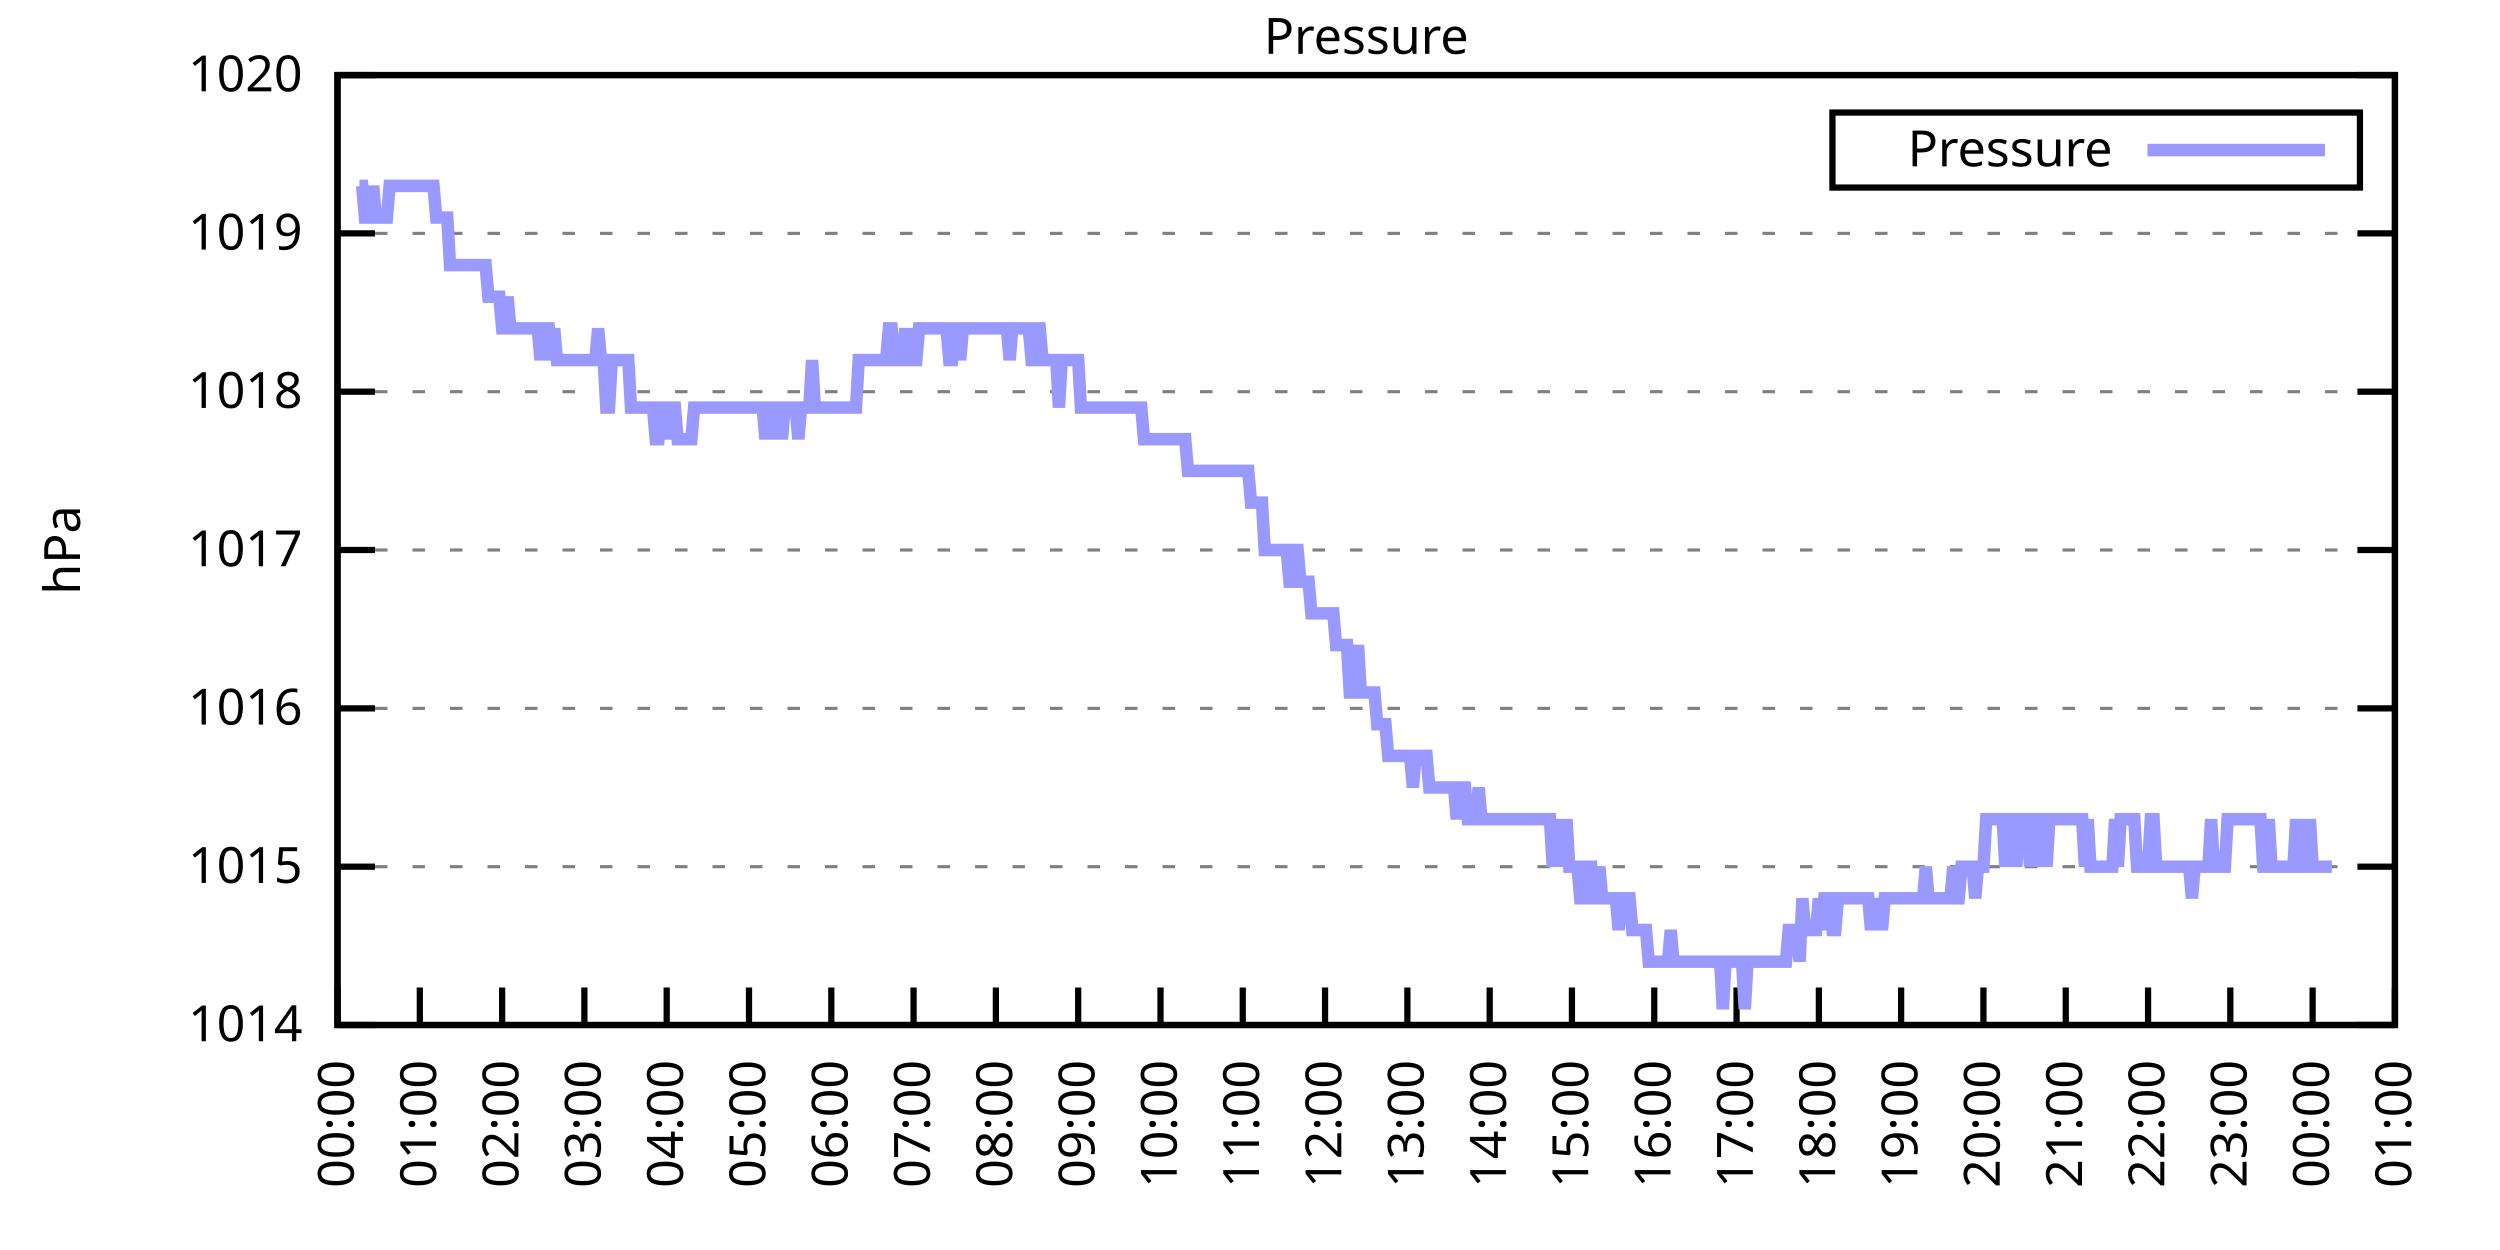
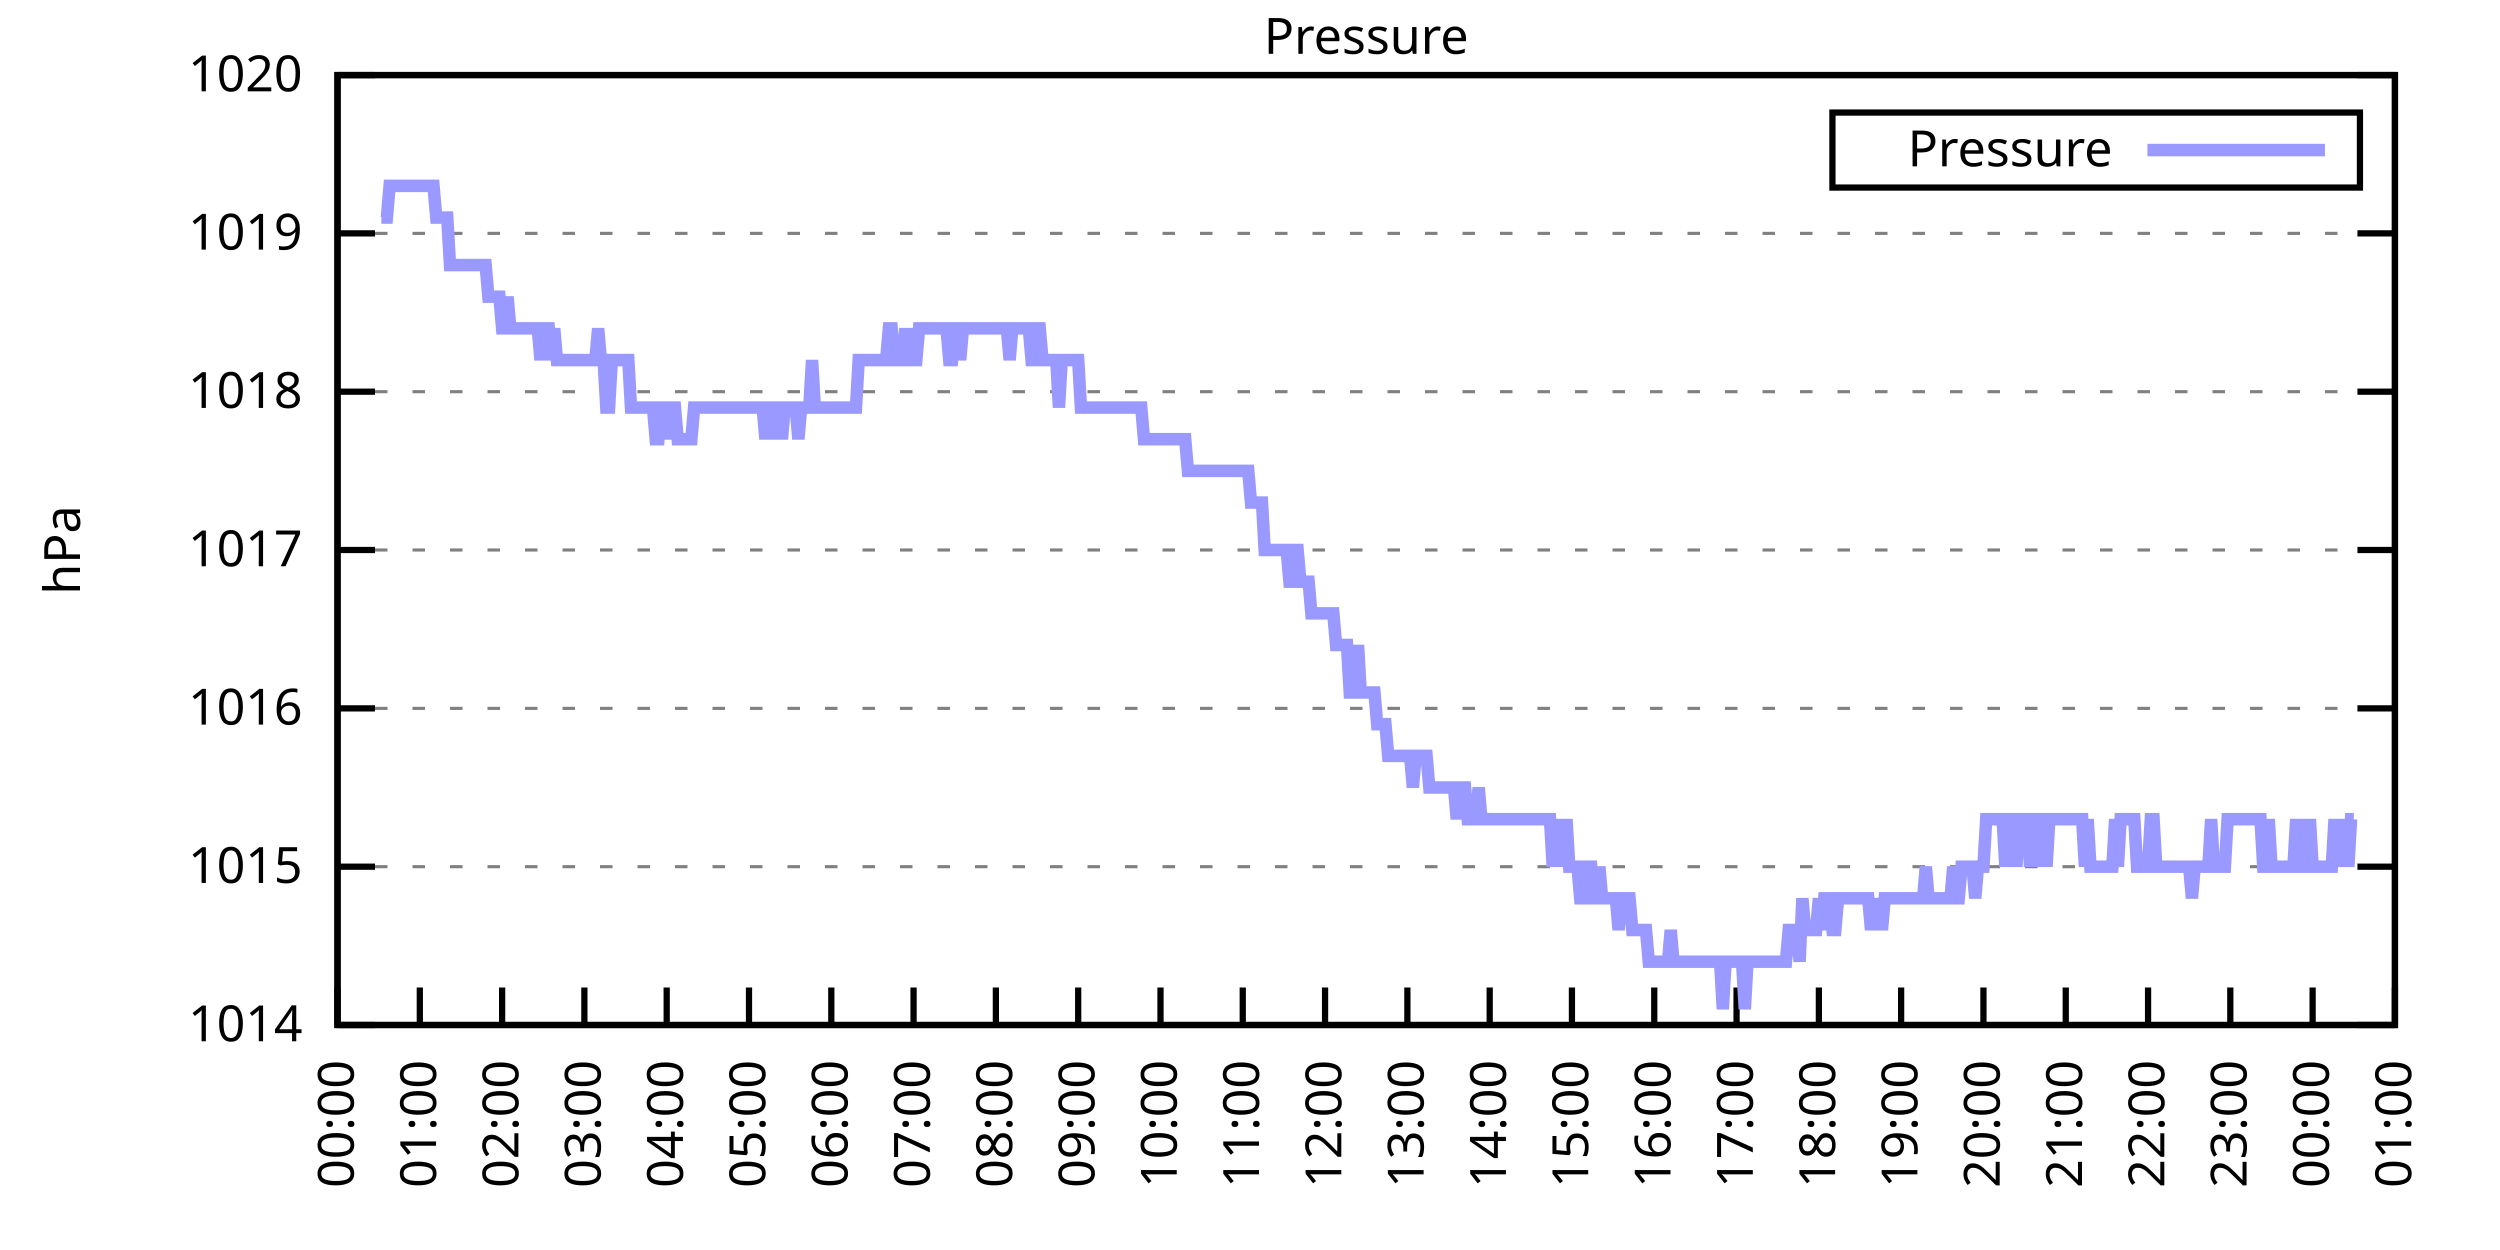
<svg xmlns="http://www.w3.org/2000/svg" xmlns:xlink="http://www.w3.org/1999/xlink" width="400" height="200" viewBox="0 0 400 200">
  <g id="gnuplot_canvas">
    <rect x="0" y="0" width="400" height="200" fill="none" />
    <defs>
      <circle id="gpDot" r="0.5" stroke-width="0.5" stroke="currentColor" />
      <path id="gpPt0" stroke-width="0.333" stroke="currentColor" d="M-1,0 h2 M0,-1 v2" />
      <path id="gpPt1" stroke-width="0.333" stroke="currentColor" d="M-1,-1 L1,1 M1,-1 L-1,1" />
      <path id="gpPt2" stroke-width="0.333" stroke="currentColor" d="M-1,0 L1,0 M0,-1 L0,1 M-1,-1 L1,1 M-1,1 L1,-1" />
      <rect id="gpPt3" stroke-width="0.333" stroke="currentColor" x="-1" y="-1" width="2" height="2" />
      <rect id="gpPt4" stroke-width="0.333" stroke="currentColor" fill="currentColor" x="-1" y="-1" width="2" height="2" />
      <circle id="gpPt5" stroke-width="0.333" stroke="currentColor" cx="0" cy="0" r="1" />
      <use xlink:href="#gpPt5" id="gpPt6" fill="currentColor" stroke="none" />
      <path id="gpPt7" stroke-width="0.333" stroke="currentColor" d="M0,-1.33 L-1.33,0.67 L1.33,0.67 z" />
      <use xlink:href="#gpPt7" id="gpPt8" fill="currentColor" stroke="none" />
      <use xlink:href="#gpPt7" id="gpPt9" stroke="currentColor" transform="rotate(180)" />
      <use xlink:href="#gpPt9" id="gpPt10" fill="currentColor" stroke="none" />
      <use xlink:href="#gpPt3" id="gpPt11" stroke="currentColor" transform="rotate(45)" />
      <use xlink:href="#gpPt11" id="gpPt12" fill="currentColor" stroke="none" />
      <path id="gpPt13" stroke-width="0.333" stroke="currentColor" d="M0,1.330 L1.265,0.411 L0.782,-1.067 L-0.782,-1.076 L-1.265,0.411 z" />
      <use xlink:href="#gpPt13" id="gpPt14" fill="currentColor" stroke="none" />
      <filter id="textbox" filterUnits="objectBoundingBox" x="0" y="0" height="1" width="1">
        <feFlood flood-color="white" flood-opacity="1" result="bgnd" />
        <feComposite in="SourceGraphic" in2="bgnd" operator="atop" />
      </filter>
      <filter id="greybox" filterUnits="objectBoundingBox" x="0" y="0" height="1" width="1">
        <feFlood flood-color="lightgrey" flood-opacity="1" result="grey" />
        <feComposite in="SourceGraphic" in2="grey" operator="atop" />
      </filter>
    </defs>
    <g fill="none" color="white" stroke="currentColor" stroke-width="1.00" stroke-linecap="butt" stroke-linejoin="miter">
</g>
    <g fill="none" color="black" stroke="currentColor" stroke-width="1.00" stroke-linecap="butt" stroke-linejoin="miter">
      <g stroke="none" shape-rendering="crispEdges">
        <polygon fill="rgb(255, 255, 255)" points="54.00,164.00 383.18,164.00 383.18,12.02 54.00,12.02 " />
      </g>
    </g>
    <g fill="none" color="black" stroke="currentColor" stroke-width="1.00" stroke-linecap="butt" stroke-linejoin="miter">
</g>
    <g fill="none" color="black" stroke="black" stroke-width="0.50" stroke-linecap="butt" stroke-linejoin="miter">
</g>
    <g fill="none" color="gray" stroke="currentColor" stroke-width="0.50" stroke-linecap="butt" stroke-linejoin="miter">
      <path stroke="gray" stroke-dasharray="2,4" class="gridline" d="M54.00,164.00 L383.19,164.00  " />
    </g>
    <g fill="none" color="gray" stroke="gray" stroke-width="1.00" stroke-linecap="butt" stroke-linejoin="miter">
</g>
    <g fill="none" color="black" stroke="currentColor" stroke-width="1.00" stroke-linecap="butt" stroke-linejoin="miter">
      <path stroke="black" d="M54.00,164.00 L60.00,164.00 M383.19,164.00 L377.19,164.00  " />
      <g transform="translate(48.40,166.60)" stroke="none" fill="black" font-family="Sans" font-size="8.00" text-anchor="end">
        <text>
          <tspan font-family="Sans"> 1014</tspan>
        </text>
      </g>
    </g>
    <g fill="none" color="black" stroke="currentColor" stroke-width="1.00" stroke-linecap="butt" stroke-linejoin="miter">
</g>
    <g fill="none" color="black" stroke="black" stroke-width="0.50" stroke-linecap="butt" stroke-linejoin="miter">
</g>
    <g fill="none" color="gray" stroke="currentColor" stroke-width="0.50" stroke-linecap="butt" stroke-linejoin="miter">
      <path stroke="gray" stroke-dasharray="2,4" class="gridline" d="M54.00,138.67 L383.19,138.67  " />
    </g>
    <g fill="none" color="gray" stroke="gray" stroke-width="1.00" stroke-linecap="butt" stroke-linejoin="miter">
</g>
    <g fill="none" color="black" stroke="currentColor" stroke-width="1.00" stroke-linecap="butt" stroke-linejoin="miter">
      <path stroke="black" d="M54.00,138.67 L60.00,138.67 M383.19,138.67 L377.19,138.67  " />
      <g transform="translate(48.40,141.27)" stroke="none" fill="black" font-family="Sans" font-size="8.00" text-anchor="end">
        <text>
          <tspan font-family="Sans"> 1015</tspan>
        </text>
      </g>
    </g>
    <g fill="none" color="black" stroke="currentColor" stroke-width="1.00" stroke-linecap="butt" stroke-linejoin="miter">
</g>
    <g fill="none" color="black" stroke="black" stroke-width="0.50" stroke-linecap="butt" stroke-linejoin="miter">
</g>
    <g fill="none" color="gray" stroke="currentColor" stroke-width="0.50" stroke-linecap="butt" stroke-linejoin="miter">
      <path stroke="gray" stroke-dasharray="2,4" class="gridline" d="M54.00,113.34 L383.19,113.34  " />
    </g>
    <g fill="none" color="gray" stroke="gray" stroke-width="1.00" stroke-linecap="butt" stroke-linejoin="miter">
</g>
    <g fill="none" color="black" stroke="currentColor" stroke-width="1.00" stroke-linecap="butt" stroke-linejoin="miter">
      <path stroke="black" d="M54.00,113.34 L60.00,113.34 M383.19,113.34 L377.19,113.34  " />
      <g transform="translate(48.40,115.94)" stroke="none" fill="black" font-family="Sans" font-size="8.00" text-anchor="end">
        <text>
          <tspan font-family="Sans"> 1016</tspan>
        </text>
      </g>
    </g>
    <g fill="none" color="black" stroke="currentColor" stroke-width="1.00" stroke-linecap="butt" stroke-linejoin="miter">
</g>
    <g fill="none" color="black" stroke="black" stroke-width="0.50" stroke-linecap="butt" stroke-linejoin="miter">
</g>
    <g fill="none" color="gray" stroke="currentColor" stroke-width="0.50" stroke-linecap="butt" stroke-linejoin="miter">
      <path stroke="gray" stroke-dasharray="2,4" class="gridline" d="M54.00,88.00 L383.19,88.00  " />
    </g>
    <g fill="none" color="gray" stroke="gray" stroke-width="1.00" stroke-linecap="butt" stroke-linejoin="miter">
</g>
    <g fill="none" color="black" stroke="currentColor" stroke-width="1.00" stroke-linecap="butt" stroke-linejoin="miter">
      <path stroke="black" d="M54.00,88.00 L60.00,88.00 M383.19,88.00 L377.19,88.00  " />
      <g transform="translate(48.40,90.60)" stroke="none" fill="black" font-family="Sans" font-size="8.00" text-anchor="end">
        <text>
          <tspan font-family="Sans"> 1017</tspan>
        </text>
      </g>
    </g>
    <g fill="none" color="black" stroke="currentColor" stroke-width="1.00" stroke-linecap="butt" stroke-linejoin="miter">
</g>
    <g fill="none" color="black" stroke="black" stroke-width="0.50" stroke-linecap="butt" stroke-linejoin="miter">
</g>
    <g fill="none" color="gray" stroke="currentColor" stroke-width="0.50" stroke-linecap="butt" stroke-linejoin="miter">
      <path stroke="gray" stroke-dasharray="2,4" class="gridline" d="M54.00,62.67 L383.19,62.67  " />
    </g>
    <g fill="none" color="gray" stroke="gray" stroke-width="1.00" stroke-linecap="butt" stroke-linejoin="miter">
</g>
    <g fill="none" color="black" stroke="currentColor" stroke-width="1.00" stroke-linecap="butt" stroke-linejoin="miter">
      <path stroke="black" d="M54.00,62.67 L60.00,62.67 M383.19,62.67 L377.19,62.67  " />
      <g transform="translate(48.40,65.27)" stroke="none" fill="black" font-family="Sans" font-size="8.00" text-anchor="end">
        <text>
          <tspan font-family="Sans"> 1018</tspan>
        </text>
      </g>
    </g>
    <g fill="none" color="black" stroke="currentColor" stroke-width="1.00" stroke-linecap="butt" stroke-linejoin="miter">
</g>
    <g fill="none" color="black" stroke="black" stroke-width="0.50" stroke-linecap="butt" stroke-linejoin="miter">
</g>
    <g fill="none" color="gray" stroke="currentColor" stroke-width="0.50" stroke-linecap="butt" stroke-linejoin="miter">
      <path stroke="gray" stroke-dasharray="2,4" class="gridline" d="M54.00,37.34 L383.19,37.34  " />
    </g>
    <g fill="none" color="gray" stroke="gray" stroke-width="1.00" stroke-linecap="butt" stroke-linejoin="miter">
</g>
    <g fill="none" color="black" stroke="currentColor" stroke-width="1.00" stroke-linecap="butt" stroke-linejoin="miter">
      <path stroke="black" d="M54.00,37.34 L60.00,37.34 M383.19,37.34 L377.19,37.34  " />
      <g transform="translate(48.40,39.94)" stroke="none" fill="black" font-family="Sans" font-size="8.00" text-anchor="end">
        <text>
          <tspan font-family="Sans"> 1019</tspan>
        </text>
      </g>
    </g>
    <g fill="none" color="black" stroke="currentColor" stroke-width="1.00" stroke-linecap="butt" stroke-linejoin="miter">
</g>
    <g fill="none" color="black" stroke="black" stroke-width="0.50" stroke-linecap="butt" stroke-linejoin="miter">
</g>
    <g fill="none" color="gray" stroke="currentColor" stroke-width="0.50" stroke-linecap="butt" stroke-linejoin="miter">
      <path stroke="gray" stroke-dasharray="2,4" class="gridline" d="M54.00,12.01 L383.19,12.01  " />
    </g>
    <g fill="none" color="gray" stroke="gray" stroke-width="1.00" stroke-linecap="butt" stroke-linejoin="miter">
</g>
    <g fill="none" color="black" stroke="currentColor" stroke-width="1.00" stroke-linecap="butt" stroke-linejoin="miter">
      <path stroke="black" d="M54.00,12.01 L60.00,12.01 M383.19,12.01 L377.19,12.01  " />
      <g transform="translate(48.40,14.61)" stroke="none" fill="black" font-family="Sans" font-size="8.00" text-anchor="end">
        <text>
          <tspan font-family="Sans"> 1020</tspan>
        </text>
      </g>
    </g>
    <g fill="none" color="black" stroke="currentColor" stroke-width="1.00" stroke-linecap="butt" stroke-linejoin="miter">
      <path stroke="black" d="M54.00,164.00 L54.00,158.00  " />
      <g transform="translate(56.60,169.60) rotate(270.00)" stroke="none" fill="black" font-family="Sans" font-size="8.00" text-anchor="end">
        <text>
          <tspan font-family="Sans">00:00</tspan>
        </text>
      </g>
    </g>
    <g fill="none" color="black" stroke="currentColor" stroke-width="1.00" stroke-linecap="butt" stroke-linejoin="miter">
      <path stroke="black" d="M67.17,164.00 L67.17,158.00  " />
      <g transform="translate(69.77,169.60) rotate(270.00)" stroke="none" fill="black" font-family="Sans" font-size="8.00" text-anchor="end">
        <text>
          <tspan font-family="Sans">01:00</tspan>
        </text>
      </g>
    </g>
    <g fill="none" color="black" stroke="currentColor" stroke-width="1.00" stroke-linecap="butt" stroke-linejoin="miter">
      <path stroke="black" d="M80.34,164.00 L80.34,158.00  " />
      <g transform="translate(82.94,169.60) rotate(270.00)" stroke="none" fill="black" font-family="Sans" font-size="8.00" text-anchor="end">
        <text>
          <tspan font-family="Sans">02:00</tspan>
        </text>
      </g>
    </g>
    <g fill="none" color="black" stroke="currentColor" stroke-width="1.00" stroke-linecap="butt" stroke-linejoin="miter">
      <path stroke="black" d="M93.50,164.00 L93.50,158.00  " />
      <g transform="translate(96.10,169.60) rotate(270.00)" stroke="none" fill="black" font-family="Sans" font-size="8.00" text-anchor="end">
        <text>
          <tspan font-family="Sans">03:00</tspan>
        </text>
      </g>
    </g>
    <g fill="none" color="black" stroke="currentColor" stroke-width="1.00" stroke-linecap="butt" stroke-linejoin="miter">
      <path stroke="black" d="M106.67,164.00 L106.67,158.00  " />
      <g transform="translate(109.27,169.60) rotate(270.00)" stroke="none" fill="black" font-family="Sans" font-size="8.00" text-anchor="end">
        <text>
          <tspan font-family="Sans">04:00</tspan>
        </text>
      </g>
    </g>
    <g fill="none" color="black" stroke="currentColor" stroke-width="1.00" stroke-linecap="butt" stroke-linejoin="miter">
      <path stroke="black" d="M119.84,164.00 L119.84,158.00  " />
      <g transform="translate(122.44,169.60) rotate(270.00)" stroke="none" fill="black" font-family="Sans" font-size="8.00" text-anchor="end">
        <text>
          <tspan font-family="Sans">05:00</tspan>
        </text>
      </g>
    </g>
    <g fill="none" color="black" stroke="currentColor" stroke-width="1.00" stroke-linecap="butt" stroke-linejoin="miter">
      <path stroke="black" d="M133.01,164.00 L133.01,158.00  " />
      <g transform="translate(135.61,169.60) rotate(270.00)" stroke="none" fill="black" font-family="Sans" font-size="8.00" text-anchor="end">
        <text>
          <tspan font-family="Sans">06:00</tspan>
        </text>
      </g>
    </g>
    <g fill="none" color="black" stroke="currentColor" stroke-width="1.00" stroke-linecap="butt" stroke-linejoin="miter">
      <path stroke="black" d="M146.17,164.00 L146.17,158.00  " />
      <g transform="translate(148.77,169.60) rotate(270.00)" stroke="none" fill="black" font-family="Sans" font-size="8.00" text-anchor="end">
        <text>
          <tspan font-family="Sans">07:00</tspan>
        </text>
      </g>
    </g>
    <g fill="none" color="black" stroke="currentColor" stroke-width="1.00" stroke-linecap="butt" stroke-linejoin="miter">
      <path stroke="black" d="M159.34,164.00 L159.34,158.00  " />
      <g transform="translate(161.94,169.60) rotate(270.00)" stroke="none" fill="black" font-family="Sans" font-size="8.00" text-anchor="end">
        <text>
          <tspan font-family="Sans">08:00</tspan>
        </text>
      </g>
    </g>
    <g fill="none" color="black" stroke="currentColor" stroke-width="1.00" stroke-linecap="butt" stroke-linejoin="miter">
      <path stroke="black" d="M172.51,164.00 L172.51,158.00  " />
      <g transform="translate(175.11,169.60) rotate(270.00)" stroke="none" fill="black" font-family="Sans" font-size="8.00" text-anchor="end">
        <text>
          <tspan font-family="Sans">09:00</tspan>
        </text>
      </g>
    </g>
    <g fill="none" color="black" stroke="currentColor" stroke-width="1.00" stroke-linecap="butt" stroke-linejoin="miter">
      <path stroke="black" d="M185.68,164.00 L185.68,158.00  " />
      <g transform="translate(188.28,169.60) rotate(270.00)" stroke="none" fill="black" font-family="Sans" font-size="8.00" text-anchor="end">
        <text>
          <tspan font-family="Sans">10:00</tspan>
        </text>
      </g>
    </g>
    <g fill="none" color="black" stroke="currentColor" stroke-width="1.00" stroke-linecap="butt" stroke-linejoin="miter">
      <path stroke="black" d="M198.84,164.00 L198.84,158.00  " />
      <g transform="translate(201.44,169.60) rotate(270.00)" stroke="none" fill="black" font-family="Sans" font-size="8.00" text-anchor="end">
        <text>
          <tspan font-family="Sans">11:00</tspan>
        </text>
      </g>
    </g>
    <g fill="none" color="black" stroke="currentColor" stroke-width="1.00" stroke-linecap="butt" stroke-linejoin="miter">
      <path stroke="black" d="M212.01,164.00 L212.01,158.00  " />
      <g transform="translate(214.61,169.60) rotate(270.00)" stroke="none" fill="black" font-family="Sans" font-size="8.00" text-anchor="end">
        <text>
          <tspan font-family="Sans">12:00</tspan>
        </text>
      </g>
    </g>
    <g fill="none" color="black" stroke="currentColor" stroke-width="1.00" stroke-linecap="butt" stroke-linejoin="miter">
      <path stroke="black" d="M225.18,164.00 L225.18,158.00  " />
      <g transform="translate(227.78,169.60) rotate(270.00)" stroke="none" fill="black" font-family="Sans" font-size="8.00" text-anchor="end">
        <text>
          <tspan font-family="Sans">13:00</tspan>
        </text>
      </g>
    </g>
    <g fill="none" color="black" stroke="currentColor" stroke-width="1.00" stroke-linecap="butt" stroke-linejoin="miter">
      <path stroke="black" d="M238.35,164.00 L238.35,158.00  " />
      <g transform="translate(240.95,169.60) rotate(270.00)" stroke="none" fill="black" font-family="Sans" font-size="8.00" text-anchor="end">
        <text>
          <tspan font-family="Sans">14:00</tspan>
        </text>
      </g>
    </g>
    <g fill="none" color="black" stroke="currentColor" stroke-width="1.00" stroke-linecap="butt" stroke-linejoin="miter">
      <path stroke="black" d="M251.51,164.00 L251.51,158.00  " />
      <g transform="translate(254.11,169.60) rotate(270.00)" stroke="none" fill="black" font-family="Sans" font-size="8.00" text-anchor="end">
        <text>
          <tspan font-family="Sans">15:00</tspan>
        </text>
      </g>
    </g>
    <g fill="none" color="black" stroke="currentColor" stroke-width="1.00" stroke-linecap="butt" stroke-linejoin="miter">
      <path stroke="black" d="M264.68,164.00 L264.68,158.00  " />
      <g transform="translate(267.28,169.60) rotate(270.00)" stroke="none" fill="black" font-family="Sans" font-size="8.00" text-anchor="end">
        <text>
          <tspan font-family="Sans">16:00</tspan>
        </text>
      </g>
    </g>
    <g fill="none" color="black" stroke="currentColor" stroke-width="1.00" stroke-linecap="butt" stroke-linejoin="miter">
      <path stroke="black" d="M277.85,164.00 L277.85,158.00  " />
      <g transform="translate(280.45,169.60) rotate(270.00)" stroke="none" fill="black" font-family="Sans" font-size="8.00" text-anchor="end">
        <text>
          <tspan font-family="Sans">17:00</tspan>
        </text>
      </g>
    </g>
    <g fill="none" color="black" stroke="currentColor" stroke-width="1.00" stroke-linecap="butt" stroke-linejoin="miter">
      <path stroke="black" d="M291.02,164.00 L291.02,158.00  " />
      <g transform="translate(293.62,169.60) rotate(270.00)" stroke="none" fill="black" font-family="Sans" font-size="8.00" text-anchor="end">
        <text>
          <tspan font-family="Sans">18:00</tspan>
        </text>
      </g>
    </g>
    <g fill="none" color="black" stroke="currentColor" stroke-width="1.00" stroke-linecap="butt" stroke-linejoin="miter">
      <path stroke="black" d="M304.18,164.00 L304.18,158.00  " />
      <g transform="translate(306.78,169.60) rotate(270.00)" stroke="none" fill="black" font-family="Sans" font-size="8.00" text-anchor="end">
        <text>
          <tspan font-family="Sans">19:00</tspan>
        </text>
      </g>
    </g>
    <g fill="none" color="black" stroke="currentColor" stroke-width="1.00" stroke-linecap="butt" stroke-linejoin="miter">
      <path stroke="black" d="M317.35,164.00 L317.35,158.00  " />
      <g transform="translate(319.95,169.60) rotate(270.00)" stroke="none" fill="black" font-family="Sans" font-size="8.00" text-anchor="end">
        <text>
          <tspan font-family="Sans">20:00</tspan>
        </text>
      </g>
    </g>
    <g fill="none" color="black" stroke="currentColor" stroke-width="1.00" stroke-linecap="butt" stroke-linejoin="miter">
      <path stroke="black" d="M330.52,164.00 L330.52,158.00  " />
      <g transform="translate(333.12,169.60) rotate(270.00)" stroke="none" fill="black" font-family="Sans" font-size="8.00" text-anchor="end">
        <text>
          <tspan font-family="Sans">21:00</tspan>
        </text>
      </g>
    </g>
    <g fill="none" color="black" stroke="currentColor" stroke-width="1.00" stroke-linecap="butt" stroke-linejoin="miter">
      <path stroke="black" d="M343.69,164.00 L343.69,158.00  " />
      <g transform="translate(346.29,169.60) rotate(270.00)" stroke="none" fill="black" font-family="Sans" font-size="8.00" text-anchor="end">
        <text>
          <tspan font-family="Sans">22:00</tspan>
        </text>
      </g>
    </g>
    <g fill="none" color="black" stroke="currentColor" stroke-width="1.00" stroke-linecap="butt" stroke-linejoin="miter">
      <path stroke="black" d="M356.85,164.00 L356.85,158.00  " />
      <g transform="translate(359.45,169.60) rotate(270.00)" stroke="none" fill="black" font-family="Sans" font-size="8.00" text-anchor="end">
        <text>
          <tspan font-family="Sans">23:00</tspan>
        </text>
      </g>
    </g>
    <g fill="none" color="black" stroke="currentColor" stroke-width="1.00" stroke-linecap="butt" stroke-linejoin="miter">
      <path stroke="black" d="M370.02,164.00 L370.02,158.00  " />
      <g transform="translate(372.62,169.60) rotate(270.00)" stroke="none" fill="black" font-family="Sans" font-size="8.00" text-anchor="end">
        <text>
          <tspan font-family="Sans">00:00</tspan>
        </text>
      </g>
    </g>
    <g fill="none" color="black" stroke="currentColor" stroke-width="1.00" stroke-linecap="butt" stroke-linejoin="miter">
      <path stroke="black" d="M383.19,164.00 L383.19,158.00  " />
      <g transform="translate(385.79,169.60) rotate(270.00)" stroke="none" fill="black" font-family="Sans" font-size="8.00" text-anchor="end">
        <text>
          <tspan font-family="Sans">01:00</tspan>
        </text>
      </g>
    </g>
    <g fill="none" color="black" stroke="currentColor" stroke-width="1.00" stroke-linecap="butt" stroke-linejoin="miter">
</g>
    <g fill="none" color="black" stroke="currentColor" stroke-width="1.00" stroke-linecap="butt" stroke-linejoin="miter">
      <path stroke="black" d="M54.00,12.01 L54.00,164.00 L383.19,164.00 L383.19,12.01 L54.00,12.01 Z  " />
    </g>
    <g fill="none" color="black" stroke="currentColor" stroke-width="1.00" stroke-linecap="butt" stroke-linejoin="miter">
</g>
    <g fill="none" color="black" stroke="currentColor" stroke-width="1.00" stroke-linecap="butt" stroke-linejoin="miter">
      <path stroke="black" d="M293.19,30.01 L293.19,18.01 L377.59,18.01 L377.59,30.01 L293.19,30.01 Z  " />
    </g>
    <g id="Pressure_plot_1">
      <g fill="none" color="white" stroke="black" stroke-width="2.00" stroke-linecap="butt" stroke-linejoin="miter">
</g>
      <g fill="none" color="black" stroke="currentColor" stroke-width="2.00" stroke-linecap="butt" stroke-linejoin="miter">
        <g transform="translate(337.99,26.61)" stroke="none" fill="black" font-family="Sans" font-size="8.00" text-anchor="end">
          <text>
            <tspan font-family="Sans">Pressure</tspan>
          </text>
        </g>
      </g>
      <g fill="none" color="black" stroke="currentColor" stroke-width="2.00" stroke-linecap="butt" stroke-linejoin="miter">
-         <path stroke="rgb(153, 153, 255)" d="M343.59,24.01 L371.99,24.01 M57.51,29.74 L57.95,29.74 L58.39,34.81 L58.83,34.81 L59.27,34.81 L59.71,29.74   L60.14,34.81 L60.58,34.81 L61.02,34.81 L61.46,34.81 L61.90,34.81 L62.34,29.74 L62.78,29.74 L63.22,29.74   L63.66,29.74 L64.10,29.74 L64.53,29.74 L64.97,29.74 L65.41,29.74 L65.85,29.74 L66.29,29.74 L66.73,29.74   L67.17,29.74 L67.61,29.74 L68.05,29.74 L68.48,29.74 L68.92,29.74 L69.36,29.74 L69.80,34.81 L70.24,34.81   L70.68,34.81 L71.12,34.81 L71.56,34.81 L72.00,42.41 L72.43,42.41 L72.87,42.41 L73.31,42.41 L73.75,42.41   L74.19,42.41 L74.63,42.41 L75.07,42.41 L75.51,42.41 L75.95,42.41 L76.38,42.41 L76.82,42.41 L77.26,42.41   L77.70,42.41 L78.14,47.47 L78.58,47.47 L79.02,47.47 L79.46,47.47 L79.90,47.47 L80.34,52.54 L80.77,52.54   L81.21,47.47 L81.65,52.54 L82.09,52.54 L82.53,52.54 L82.97,52.54 L83.41,52.54 L83.85,52.54 L84.29,52.54   L84.72,52.54 L85.16,52.54 L85.60,52.54 L86.04,52.54 L86.48,57.61 L86.92,52.54 L87.36,52.54 L87.80,52.54   L88.24,57.61 L88.67,52.54 L89.11,57.61 L89.55,57.61 L89.99,57.61 L90.43,57.61 L90.87,57.61 L91.31,57.61   L91.75,57.61 L92.19,57.61 L92.62,57.61 L93.06,57.61 L93.50,57.61 L93.94,57.61 L94.38,57.61 L94.82,57.61   L95.26,57.61 L95.70,52.54 L96.14,57.61 L96.58,57.61 L97.01,65.21 L97.45,65.21 L97.89,57.61 L98.33,57.61   L98.77,57.61 L99.21,57.61 L99.65,57.61 L100.09,57.61 L100.53,57.61 L100.96,65.21 L101.40,65.21 L101.84,65.21   L102.28,65.21 L102.72,65.21 L103.16,65.21 L103.60,65.21 L104.04,65.21 L104.48,65.21 L104.91,70.27 L105.35,70.27   L105.79,65.21 L106.23,65.21 L106.67,70.27 L107.11,65.21 L107.55,65.21 L107.99,65.21 L108.43,70.27 L108.87,70.27   L109.30,70.27 L109.74,70.27 L110.18,70.27 L110.62,70.27 L111.06,65.21 L111.50,65.21 L111.94,65.21 L112.38,65.21   L112.82,65.21 L113.25,65.21 L113.69,65.21 L114.13,65.21 L114.57,65.21 L115.01,65.21 L115.45,65.21 L115.89,65.21   L116.33,65.21 L116.77,65.21 L117.20,65.21 L117.64,65.21 L118.08,65.21 L118.52,65.21 L118.96,65.21 L119.40,65.21   L119.84,65.21 L120.28,65.21 L120.72,65.21 L121.15,65.21 L121.59,65.21 L122.03,65.21 L122.47,70.27 L122.91,65.21   L123.35,65.21 L123.79,65.21 L124.23,70.27 L124.67,65.21 L125.11,70.27 L125.54,65.21 L125.98,65.21 L126.42,65.21   L126.86,65.21 L127.30,65.21 L127.74,70.27 L128.18,65.21 L128.62,65.21 L129.06,65.21 L129.49,65.21 L129.93,57.61   L130.37,65.21 L130.81,65.21 L131.25,65.21 L131.69,65.21 L132.13,65.21 L132.57,65.21 L133.01,65.21 L133.44,65.21   L133.88,65.21 L134.32,65.21 L134.76,65.21 L135.20,65.21 L135.64,65.21 L136.08,65.21 L136.52,65.21 L136.96,65.21   L137.39,57.61 L137.83,57.61 L138.27,57.61 L138.71,57.61 L139.15,57.61 L139.59,57.61 L140.03,57.61 L140.47,57.61   L140.91,57.61 L141.35,57.61 L141.78,57.61 L142.22,52.54 L142.66,52.54 L143.10,57.61 L143.54,57.61 L143.98,57.61   L144.42,57.61 L144.86,52.54 L145.30,57.61 L145.73,52.54 L146.17,57.61 L146.61,57.61 L147.05,52.54 L147.49,52.54   L147.93,52.54 L148.37,52.54 L148.81,52.54 L149.25,52.54 L149.68,52.54 L150.12,52.54 L150.56,52.54 L151.00,52.54   L151.44,52.54 L151.88,57.61 L152.32,57.61 L152.76,52.54 L153.20,52.54 L153.63,57.61 L154.07,52.54 L154.51,52.54   L154.95,52.54 L155.39,52.54 L155.83,52.54 L156.27,52.54 L156.71,52.54 L157.15,52.54 L157.59,52.54 L158.02,52.54   L158.46,52.54 L158.90,52.54 L159.34,52.54 L159.78,52.54 L160.22,52.54 L160.66,52.54 L161.10,52.54 L161.54,57.61   L161.97,52.54 L162.41,52.54 L162.85,52.54 L163.29,52.54 L163.73,52.54 L164.17,52.54 L164.61,52.54 L165.05,57.61   L165.49,57.61 L165.92,52.54 L166.36,52.54 L166.80,57.61 L167.24,57.61 L167.68,57.61 L168.12,57.61 L168.56,57.61   L169.00,57.61 L169.44,65.21 L169.87,57.61 L170.31,57.61 L170.75,57.61 L171.19,57.61 L171.63,57.61 L172.07,57.61   L172.51,57.61 L172.95,65.21 L173.39,65.21 L173.83,65.21 L174.26,65.21 L174.70,65.21 L175.14,65.21 L175.58,65.21   L176.02,65.21 L176.46,65.21 L176.90,65.21 L177.34,65.21 L177.78,65.21 L178.21,65.21 L178.65,65.21 L179.09,65.21   L179.53,65.21 L179.97,65.21 L180.41,65.21 L180.85,65.21 L181.29,65.21 L181.73,65.21 L182.16,65.21 L182.60,65.21   L183.04,70.27 L183.48,70.27 L183.92,70.27 L184.36,70.27 L184.80,70.27 L185.24,70.27 L185.68,70.27 L186.11,70.27   L186.55,70.27 L186.99,70.27 L187.43,70.27 L187.87,70.27 L188.31,70.27 L188.75,70.27 L189.19,70.27 L189.63,70.27   L190.07,75.34 L190.50,75.34 L190.94,75.34 L191.38,75.34 L191.82,75.34 L192.26,75.34 L192.70,75.34 L193.14,75.34   L193.58,75.34 L194.02,75.34 L194.45,75.34 L194.89,75.34 L195.33,75.34 L195.77,75.34 L196.21,75.34 L196.65,75.34   L197.09,75.34 L197.53,75.34 L197.97,75.34 L198.40,75.34 L198.84,75.34 L199.28,75.34 L199.72,75.34 L200.16,80.41   L200.60,80.41 L201.04,80.41 L201.48,80.41 L201.92,80.41 L202.35,88.00 L202.79,88.00 L203.23,88.00 L203.67,88.00   L204.11,88.00 L204.55,88.00 L204.99,88.00 L205.43,88.00 L205.87,88.00 L206.31,93.07 L206.74,93.07 L207.18,88.00   L207.62,88.00 L208.06,93.07 L208.50,93.07 L208.94,93.07 L209.38,93.07 L209.82,98.14 L210.26,98.14 L210.69,98.14   L211.13,98.14 L211.57,98.14 L212.01,98.14 L212.45,98.14 L212.89,98.14 L213.33,98.14 L213.77,103.20 L214.21,103.20   L214.64,103.20 L215.08,103.20 L215.52,103.20 L215.96,110.80 L216.40,110.80 L216.84,110.80 L217.28,103.20 L217.72,110.80   L218.16,110.80 L218.60,110.80 L219.03,110.80 L219.47,110.80 L219.91,110.80 L220.35,115.87 L220.79,115.87 L221.23,115.87   L221.67,115.87 L222.11,120.94 L222.55,120.94 L222.98,120.94 L223.42,120.94 L223.86,120.94 L224.30,120.94 L224.74,120.94   L225.18,120.94 L225.62,120.94 L226.06,126.00 L226.50,120.94 L226.93,120.94 L227.37,120.94 L227.81,120.94 L228.25,120.94   L228.69,126.00 L229.13,126.00 L229.57,126.00 L230.01,126.00 L230.45,126.00 L230.88,126.00 L231.32,126.00 L231.76,126.00   L232.20,126.00 L232.64,126.00 L233.08,131.07 L233.52,126.00 L233.96,126.00 L234.40,126.00 L234.84,131.07 L235.27,131.07   L235.71,131.07 L236.15,131.07 L236.59,126.00 L237.03,131.07 L237.47,131.07 L237.91,131.07 L238.35,131.07 L238.79,131.07   L239.22,131.07 L239.66,131.07 L240.10,131.07 L240.54,131.07 L240.98,131.07 L241.42,131.07 L241.86,131.07 L242.30,131.07   L242.74,131.07 L243.17,131.07 L243.61,131.07 L244.05,131.07 L244.49,131.07 L244.93,131.07 L245.37,131.07 L245.81,131.07   L246.25,131.07 L246.69,131.07 L247.12,131.07 L247.56,131.07 L248.00,131.07 L248.44,138.67 L248.88,131.07 L249.32,138.67   L249.76,131.07 L250.20,138.67 L250.64,131.07 L251.08,138.67 L251.51,138.67 L251.95,138.67 L252.39,138.67 L252.83,143.73   L253.27,143.73 L253.71,143.73 L254.15,138.67 L254.59,138.67 L255.03,143.73 L255.46,143.73 L255.90,138.67 L256.34,143.73   L256.78,143.73 L257.22,143.73 L257.66,143.73 L258.10,143.73 L258.54,143.73 L258.98,148.80 L259.41,143.73 L259.85,143.73   L260.29,143.73 L260.73,143.73 L261.17,148.80 L261.61,148.80 L262.05,148.80 L262.49,148.80 L262.93,148.80 L263.36,148.80   L263.80,153.87 L264.24,153.87 L264.68,153.87 L265.12,153.87 L265.56,153.87 L266.00,153.87 L266.44,153.87 L266.88,153.87   L267.32,148.80 L267.75,153.87 L268.19,153.87 L268.63,153.87 L269.07,153.87 L269.51,153.87 L269.95,153.87 L270.39,153.87   L270.83,153.87 L271.27,153.87 L271.70,153.87 L272.14,153.87 L272.58,153.87 L273.02,153.87 L273.46,153.87 L273.90,153.87   L274.34,153.87 L274.78,153.87 L275.22,153.87 L275.65,161.47 L276.09,153.87 L276.53,153.87 L276.97,153.87 L277.41,153.87   L277.85,153.87 L278.29,153.87 L278.73,153.87 L279.17,161.47 L279.60,153.87 L280.04,153.87 L280.48,153.87 L280.92,153.87   L281.36,153.87 L281.80,153.87 L282.24,153.87 L282.68,153.87 L283.12,153.87 L283.56,153.87 L283.99,153.87 L284.43,153.87   L284.87,153.87 L285.31,153.87 L285.75,153.87 L286.19,148.80 L286.63,148.80 L287.07,148.80 L287.51,148.80 L287.94,153.87   L288.38,143.73 L288.82,148.80 L289.26,148.80 L289.70,148.80 L290.14,148.80 L290.58,148.80 L291.02,143.73 L291.46,148.80   L291.89,143.73 L292.33,143.73 L292.77,143.73 L293.21,148.80 L293.65,148.80 L294.09,143.73 L294.53,143.73 L294.97,143.73   L295.41,143.73 L295.84,143.73 L296.28,143.73 L296.72,143.73 L297.16,143.73 L297.60,143.73 L298.04,143.73 L298.48,143.73   L298.92,143.73 L299.36,148.80 L299.80,143.73 L300.23,148.80 L300.67,143.73 L301.11,148.80 L301.55,143.73 L301.99,143.73   L302.43,143.73 L302.87,143.73 L303.31,143.73 L303.75,143.73 L304.18,143.73 L304.62,143.73 L305.06,143.73 L305.50,143.73   L305.94,143.73 L306.38,143.73 L306.82,143.73 L307.26,143.73 L307.70,143.73 L308.13,138.67 L308.57,143.73 L309.01,143.73   L309.45,143.73 L309.89,143.73 L310.33,143.73 L310.77,143.73 L311.21,143.73 L311.65,143.73 L312.08,143.73 L312.52,138.67   L312.96,143.73 L313.40,143.73 L313.84,138.67 L314.28,138.67 L314.72,138.67 L315.16,138.67 L315.60,138.67 L316.04,143.73   L316.47,138.67 L316.91,138.67 L317.35,138.67 L317.79,131.07 L318.23,131.07 L318.67,131.07 L319.11,131.07 L319.55,131.07   L319.99,131.07 L320.42,131.07 L320.86,138.67 L321.30,131.07 L321.74,131.07 L322.18,131.07 L322.62,138.67 L323.06,131.07   L323.50,131.07 L323.94,131.07 L324.37,131.07 L324.81,138.67 L325.25,131.07 L325.69,131.07 L326.13,131.07 L326.57,138.67   L327.01,131.07 L327.45,138.67 L327.89,131.07 L328.33,131.07 L328.76,131.07 L329.20,131.07 L329.64,131.07 L330.08,131.07   L330.52,131.07 L330.96,131.07 L331.40,131.07 L331.84,131.07 L332.28,131.07 L332.71,131.07 L333.15,131.07 L333.59,138.67   L334.03,131.07 L334.47,138.67 L334.91,138.67 L335.35,138.67 L335.79,138.67 L336.23,138.67 L336.66,138.67 L337.10,138.67   L337.54,138.67 L337.98,138.67 L338.42,131.07 L338.86,138.67 L339.30,131.07 L339.74,131.07 L340.18,131.07 L340.61,131.07   L341.05,131.07 L341.49,131.07 L341.93,138.67 L342.37,138.67 L342.81,138.67 L343.25,138.67 L343.69,138.67 L344.13,131.07   L344.57,131.07 L345.00,138.67 L345.44,138.67 L345.88,138.67 L346.32,138.67 L346.76,138.67 L347.20,138.67 L347.64,138.67   L348.08,138.67 L348.52,138.67 L348.95,138.67 L349.39,138.67 L349.83,138.67 L350.27,138.67 L350.71,143.73 L351.15,138.67   L351.59,138.67 L352.03,138.67 L352.47,138.67 L352.90,138.67 L353.34,138.67 L353.78,131.07 L354.22,138.67 L354.66,138.67   L355.10,138.67 L355.54,138.67 L355.98,138.67 L356.42,131.07 L356.85,131.07 L357.29,131.07 L357.73,131.07 L358.17,131.07   L358.61,131.07 L359.05,131.07 L359.49,131.07 L359.93,131.07 L360.37,131.07 L360.81,131.07 L361.24,131.07 L361.68,131.07   L362.12,138.67 L362.56,138.67 L363.00,131.07 L363.44,138.67 L363.88,138.67 L364.32,138.67 L364.76,138.67 L365.19,138.67   L365.63,138.67 L366.07,138.67 L366.51,138.67 L366.95,138.67 L367.39,131.07 L367.83,138.67 L368.27,131.07 L368.71,138.67   L369.14,138.67 L369.58,131.07 L370.02,138.67 L370.46,138.67 L370.90,138.67 L371.34,138.67 L371.78,138.67 L372.22,138.67   L372.66,138.67 L373.09,138.67  " />
+         <path stroke="rgb(153, 153, 255)" d="M343.59,24.01 L371.99,24.01 M61.02,34.81 L61.46,34.81 L61.90,34.81 L62.34,29.74 L62.78,29.74 L63.22,29.74   L63.66,29.74 L64.10,29.74 L64.53,29.74 L64.97,29.74 L65.41,29.74 L65.85,29.74 L66.29,29.74 L66.73,29.74   L67.17,29.74 L67.61,29.74 L68.05,29.74 L68.48,29.74 L68.92,29.74 L69.36,29.74 L69.80,34.81 L70.24,34.81   L70.68,34.81 L71.12,34.81 L71.56,34.81 L72.00,42.41 L72.43,42.41 L72.87,42.41 L73.31,42.41 L73.75,42.41   L74.19,42.41 L74.63,42.41 L75.07,42.41 L75.51,42.41 L75.95,42.41 L76.38,42.41 L76.82,42.41 L77.26,42.41   L77.70,42.41 L78.14,47.47 L78.58,47.47 L79.02,47.47 L79.46,47.47 L79.90,47.47 L80.34,52.54 L80.77,52.54   L81.21,47.47 L81.65,52.54 L82.09,52.54 L82.53,52.54 L82.97,52.54 L83.41,52.54 L83.85,52.54 L84.29,52.54   L84.72,52.54 L85.16,52.54 L85.60,52.54 L86.04,52.54 L86.48,57.61 L86.92,52.54 L87.36,52.54 L87.80,52.54   L88.24,57.61 L88.67,52.54 L89.11,57.61 L89.55,57.61 L89.99,57.61 L90.43,57.61 L90.87,57.61 L91.31,57.61   L91.75,57.61 L92.19,57.61 L92.62,57.61 L93.06,57.61 L93.50,57.61 L93.94,57.61 L94.38,57.61 L94.82,57.61   L95.26,57.61 L95.70,52.54 L96.14,57.61 L96.58,57.61 L97.01,65.21 L97.45,65.21 L97.89,57.61 L98.33,57.61   L98.77,57.61 L99.21,57.61 L99.65,57.61 L100.09,57.61 L100.53,57.61 L100.96,65.21 L101.40,65.21 L101.84,65.21   L102.28,65.21 L102.72,65.21 L103.16,65.21 L103.60,65.21 L104.04,65.21 L104.48,65.21 L104.91,70.27 L105.35,70.27   L105.79,65.21 L106.23,65.21 L106.67,70.27 L107.11,65.21 L107.55,65.21 L107.99,65.21 L108.43,70.27 L108.87,70.27   L109.30,70.27 L109.74,70.27 L110.18,70.27 L110.62,70.27 L111.06,65.21 L111.50,65.21 L111.94,65.21 L112.38,65.21   L112.82,65.21 L113.25,65.21 L113.69,65.21 L114.13,65.21 L114.57,65.21 L115.01,65.21 L115.45,65.21 L115.89,65.21   L116.33,65.21 L116.77,65.21 L117.20,65.21 L117.64,65.21 L118.08,65.21 L118.52,65.21 L118.96,65.21 L119.40,65.21   L119.84,65.21 L120.28,65.21 L120.72,65.21 L121.15,65.21 L121.59,65.21 L122.03,65.21 L122.47,70.27 L122.91,65.21   L123.35,65.21 L123.79,65.21 L124.23,70.27 L124.67,65.21 L125.11,70.27 L125.54,65.21 L125.98,65.21 L126.42,65.21   L126.86,65.21 L127.30,65.21 L127.74,70.27 L128.18,65.21 L128.62,65.21 L129.06,65.21 L129.49,65.21 L129.93,57.61   L130.37,65.21 L130.81,65.21 L131.25,65.21 L131.69,65.21 L132.13,65.21 L132.57,65.21 L133.01,65.21 L133.44,65.21   L133.88,65.21 L134.32,65.21 L134.76,65.21 L135.20,65.21 L135.64,65.21 L136.08,65.21 L136.52,65.21 L136.96,65.21   L137.39,57.61 L137.83,57.61 L138.27,57.61 L138.71,57.61 L139.15,57.61 L139.59,57.61 L140.03,57.61 L140.47,57.61   L140.91,57.61 L141.35,57.61 L141.78,57.61 L142.22,52.54 L142.66,52.54 L143.10,57.61 L143.54,57.61 L143.98,57.61   L144.42,57.61 L144.86,52.54 L145.30,57.61 L145.73,52.54 L146.17,57.61 L146.61,57.61 L147.05,52.54 L147.49,52.54   L147.93,52.54 L148.37,52.54 L148.81,52.54 L149.25,52.54 L149.68,52.54 L150.12,52.54 L150.56,52.54 L151.00,52.54   L151.44,52.54 L151.88,57.61 L152.32,57.61 L152.76,52.54 L153.20,52.54 L153.63,57.61 L154.07,52.54 L154.51,52.54   L154.95,52.54 L155.39,52.54 L155.83,52.54 L156.27,52.54 L156.71,52.54 L157.15,52.54 L157.59,52.54 L158.02,52.54   L158.46,52.54 L158.90,52.54 L159.34,52.54 L159.78,52.54 L160.22,52.54 L160.66,52.54 L161.10,52.54 L161.54,57.61   L161.97,52.54 L162.41,52.54 L162.85,52.54 L163.29,52.54 L163.73,52.54 L164.17,52.54 L164.61,52.54 L165.05,57.61   L165.49,57.61 L165.92,52.54 L166.36,52.54 L166.80,57.61 L167.24,57.61 L167.68,57.61 L168.12,57.61 L168.56,57.61   L169.00,57.61 L169.44,65.21 L169.87,57.61 L170.31,57.61 L170.75,57.61 L171.19,57.61 L171.63,57.61 L172.07,57.61   L172.51,57.61 L172.95,65.21 L173.39,65.21 L173.83,65.21 L174.26,65.21 L174.70,65.21 L175.14,65.21 L175.58,65.21   L176.02,65.21 L176.46,65.21 L176.90,65.21 L177.34,65.21 L177.78,65.21 L178.21,65.21 L178.65,65.21 L179.09,65.21   L179.53,65.21 L179.97,65.21 L180.41,65.21 L180.85,65.21 L181.29,65.21 L181.73,65.21 L182.16,65.21 L182.60,65.21   L183.04,70.27 L183.48,70.27 L183.92,70.27 L184.36,70.27 L184.80,70.27 L185.24,70.27 L185.68,70.27 L186.11,70.27   L186.55,70.27 L186.99,70.27 L187.43,70.27 L187.87,70.27 L188.31,70.27 L188.75,70.27 L189.19,70.27 L189.63,70.27   L190.07,75.34 L190.50,75.34 L190.94,75.34 L191.38,75.34 L191.82,75.34 L192.26,75.34 L192.70,75.34 L193.14,75.34   L193.58,75.34 L194.02,75.34 L194.45,75.34 L194.89,75.34 L195.33,75.34 L195.77,75.34 L196.21,75.34 L196.65,75.34   L197.09,75.34 L197.53,75.34 L197.97,75.34 L198.40,75.34 L198.84,75.34 L199.28,75.34 L199.72,75.34 L200.16,80.41   L200.60,80.41 L201.04,80.41 L201.48,80.41 L201.92,80.41 L202.35,88.00 L202.79,88.00 L203.23,88.00 L203.67,88.00   L204.11,88.00 L204.55,88.00 L204.99,88.00 L205.43,88.00 L205.87,88.00 L206.31,93.07 L206.74,93.07 L207.18,88.00   L207.62,88.00 L208.06,93.07 L208.50,93.07 L208.94,93.07 L209.38,93.07 L209.82,98.14 L210.26,98.14 L210.69,98.14   L211.13,98.14 L211.57,98.14 L212.01,98.14 L212.45,98.14 L212.89,98.14 L213.33,98.14 L213.77,103.20 L214.21,103.20   L214.64,103.20 L215.08,103.20 L215.52,103.20 L215.96,110.80 L216.40,110.80 L216.84,110.80 L217.28,103.20 L217.72,110.80   L218.16,110.80 L218.60,110.80 L219.03,110.80 L219.47,110.80 L219.91,110.80 L220.35,115.87 L220.79,115.87 L221.23,115.87   L221.67,115.87 L222.11,120.94 L222.55,120.94 L222.98,120.94 L223.42,120.94 L223.86,120.94 L224.30,120.94 L224.74,120.94   L225.18,120.94 L225.62,120.94 L226.06,126.00 L226.50,120.94 L226.93,120.94 L227.37,120.94 L227.81,120.94 L228.25,120.94   L228.69,126.00 L229.13,126.00 L229.57,126.00 L230.01,126.00 L230.45,126.00 L230.88,126.00 L231.32,126.00 L231.76,126.00   L232.20,126.00 L232.64,126.00 L233.08,131.07 L233.52,126.00 L233.96,126.00 L234.40,126.00 L234.84,131.07 L235.27,131.07   L235.71,131.07 L236.15,131.07 L236.59,126.00 L237.03,131.07 L237.47,131.07 L237.91,131.07 L238.35,131.07 L238.79,131.07   L239.22,131.07 L239.66,131.07 L240.10,131.07 L240.54,131.07 L240.98,131.07 L241.42,131.07 L241.86,131.07 L242.30,131.07   L242.74,131.07 L243.17,131.07 L243.61,131.07 L244.05,131.07 L244.49,131.07 L244.93,131.07 L245.37,131.07 L245.81,131.07   L246.25,131.07 L246.69,131.07 L247.12,131.07 L247.56,131.07 L248.00,131.07 L248.44,138.67 L248.88,131.07 L249.32,138.67   L249.76,131.07 L250.20,138.67 L250.64,131.07 L251.08,138.67 L251.51,138.67 L251.95,138.67 L252.39,138.67 L252.83,143.73   L253.27,143.73 L253.71,143.73 L254.15,138.67 L254.59,138.67 L255.03,143.73 L255.46,143.73 L255.90,138.67 L256.34,143.73   L256.78,143.73 L257.22,143.73 L257.66,143.73 L258.10,143.73 L258.54,143.73 L258.98,148.80 L259.41,143.73 L259.85,143.73   L260.29,143.73 L260.73,143.73 L261.17,148.80 L261.61,148.80 L262.05,148.80 L262.49,148.80 L262.93,148.80 L263.36,148.80   L263.80,153.87 L264.24,153.87 L264.68,153.87 L265.12,153.87 L265.56,153.87 L266.00,153.87 L266.44,153.87 L266.88,153.87   L267.32,148.80 L267.75,153.87 L268.19,153.87 L268.63,153.87 L269.07,153.87 L269.51,153.87 L269.95,153.87 L270.39,153.87   L270.83,153.87 L271.27,153.87 L271.70,153.87 L272.14,153.87 L272.58,153.87 L273.02,153.87 L273.46,153.87 L273.90,153.87   L274.34,153.87 L274.78,153.87 L275.22,153.87 L275.65,161.47 L276.09,153.87 L276.53,153.87 L276.97,153.87 L277.41,153.87   L277.85,153.87 L278.29,153.87 L278.73,153.87 L279.17,161.47 L279.60,153.87 L280.04,153.87 L280.48,153.87 L280.92,153.87   L281.36,153.87 L281.80,153.87 L282.24,153.87 L282.68,153.87 L283.12,153.87 L283.56,153.87 L283.99,153.87 L284.43,153.87   L284.87,153.87 L285.31,153.87 L285.75,153.87 L286.19,148.80 L286.63,148.80 L287.07,148.80 L287.51,148.80 L287.94,153.87   L288.38,143.73 L288.82,148.80 L289.26,148.80 L289.70,148.80 L290.14,148.80 L290.58,148.80 L291.02,143.73 L291.46,148.80   L291.89,143.73 L292.33,143.73 L292.77,143.73 L293.21,148.80 L293.65,148.80 L294.09,143.73 L294.53,143.73 L294.97,143.73   L295.41,143.73 L295.84,143.73 L296.28,143.73 L296.72,143.73 L297.16,143.73 L297.60,143.73 L298.04,143.73 L298.48,143.73   L298.92,143.73 L299.36,148.80 L299.80,143.73 L300.23,148.80 L300.67,143.73 L301.11,148.80 L301.55,143.73 L301.99,143.73   L302.43,143.73 L302.87,143.73 L303.31,143.73 L303.75,143.73 L304.18,143.73 L304.62,143.73 L305.06,143.73 L305.50,143.73   L305.94,143.73 L306.38,143.73 L306.82,143.73 L307.26,143.73 L307.70,143.73 L308.13,138.67 L308.57,143.73 L309.01,143.73   L309.45,143.73 L309.89,143.73 L310.33,143.73 L310.77,143.73 L311.21,143.73 L311.65,143.73 L312.08,143.73 L312.52,138.67   L312.96,143.73 L313.40,143.73 L313.84,138.67 L314.28,138.67 L314.72,138.67 L315.16,138.67 L315.60,138.67 L316.04,143.73   L316.47,138.67 L316.91,138.67 L317.35,138.67 L317.79,131.07 L318.23,131.07 L318.67,131.07 L319.11,131.07 L319.55,131.07   L319.99,131.07 L320.42,131.07 L320.86,138.67 L321.30,131.07 L321.74,131.07 L322.18,131.07 L322.62,138.67 L323.06,131.07   L323.50,131.07 L323.94,131.07 L324.37,131.07 L324.81,138.67 L325.25,131.07 L325.69,131.07 L326.13,131.07 L326.57,138.67   L327.01,131.07 L327.45,138.67 L327.89,131.07 L328.33,131.07 L328.76,131.07 L329.20,131.07 L329.64,131.07 L330.08,131.07   L330.52,131.07 L330.96,131.07 L331.40,131.07 L331.84,131.07 L332.28,131.07 L332.71,131.07 L333.15,131.07 L333.59,138.67   L334.03,131.07 L334.47,138.67 L334.91,138.67 L335.35,138.67 L335.79,138.67 L336.23,138.67 L336.66,138.67 L337.10,138.67   L337.54,138.67 L337.98,138.67 L338.42,131.07 L338.86,138.67 L339.30,131.07 L339.74,131.07 L340.18,131.07 L340.61,131.07   L341.05,131.07 L341.49,131.07 L341.93,138.67 L342.37,138.67 L342.81,138.67 L343.25,138.67 L343.69,138.67 L344.13,131.07   L344.57,131.07 L345.00,138.67 L345.44,138.67 L345.88,138.67 L346.32,138.67 L346.76,138.67 L347.20,138.67 L347.64,138.67   L348.08,138.67 L348.52,138.67 L348.95,138.67 L349.39,138.67 L349.83,138.67 L350.27,138.67 L350.71,143.73 L351.15,138.67   L351.59,138.67 L352.03,138.67 L352.47,138.67 L352.90,138.67 L353.34,138.67 L353.78,131.07 L354.22,138.67 L354.66,138.67   L355.10,138.67 L355.54,138.67 L355.98,138.67 L356.42,131.07 L356.85,131.07 L357.29,131.07 L357.73,131.07 L358.17,131.07   L358.61,131.07 L359.05,131.07 L359.49,131.07 L359.93,131.07 L360.37,131.07 L360.81,131.07 L361.24,131.07 L361.68,131.07   L362.12,138.67 L362.56,138.67 L363.00,131.07 L363.44,138.67 L363.88,138.67 L364.32,138.67 L364.76,138.67 L365.19,138.67   L365.63,138.67 L366.07,138.67 L366.51,138.67 L366.95,138.67 L367.39,131.07 L367.83,138.67 L368.27,131.07 L368.71,138.67   L369.14,138.67 L369.58,131.07 L370.02,138.67 L370.46,138.67 L370.90,138.67 L371.34,138.67 L371.78,138.67 L372.22,138.67   L372.66,138.67 L373.09,138.67 L373.53,131.07 L373.97,138.67 L374.41,131.07 L374.85,138.67 L375.29,131.07 L375.73,138.67   L376.17,131.07 L376.61,131.07  " />
      </g>
    </g>
    <g fill="none" color="black" stroke="currentColor" stroke-width="2.00" stroke-linecap="butt" stroke-linejoin="miter">
</g>
    <g fill="none" color="black" stroke="black" stroke-width="1.00" stroke-linecap="butt" stroke-linejoin="miter">
</g>
    <g fill="none" color="black" stroke="currentColor" stroke-width="1.00" stroke-linecap="butt" stroke-linejoin="miter">
      <path stroke="black" d="M54.00,12.01 L54.00,164.00 L383.19,164.00 L383.19,12.01 L54.00,12.01 Z  " />
      <g transform="translate(12.80,88.01) rotate(270.00)" stroke="none" fill="black" font-family="Sans" font-size="8.00" text-anchor="middle">
        <text>
          <tspan font-family="Sans">hPa</tspan>
        </text>
      </g>
    </g>
    <g fill="none" color="black" stroke="currentColor" stroke-width="1.00" stroke-linecap="butt" stroke-linejoin="miter">
</g>
    <g fill="none" color="black" stroke="currentColor" stroke-width="1.00" stroke-linecap="butt" stroke-linejoin="miter">
      <g transform="translate(218.59,8.61)" stroke="none" fill="black" font-family="Sans" font-size="8.00" text-anchor="middle">
        <text>
          <tspan font-family="Sans">Pressure</tspan>
        </text>
      </g>
    </g>
    <g fill="none" color="black" stroke="currentColor" stroke-width="1.00" stroke-linecap="butt" stroke-linejoin="miter">
</g>
  </g>
</svg>
